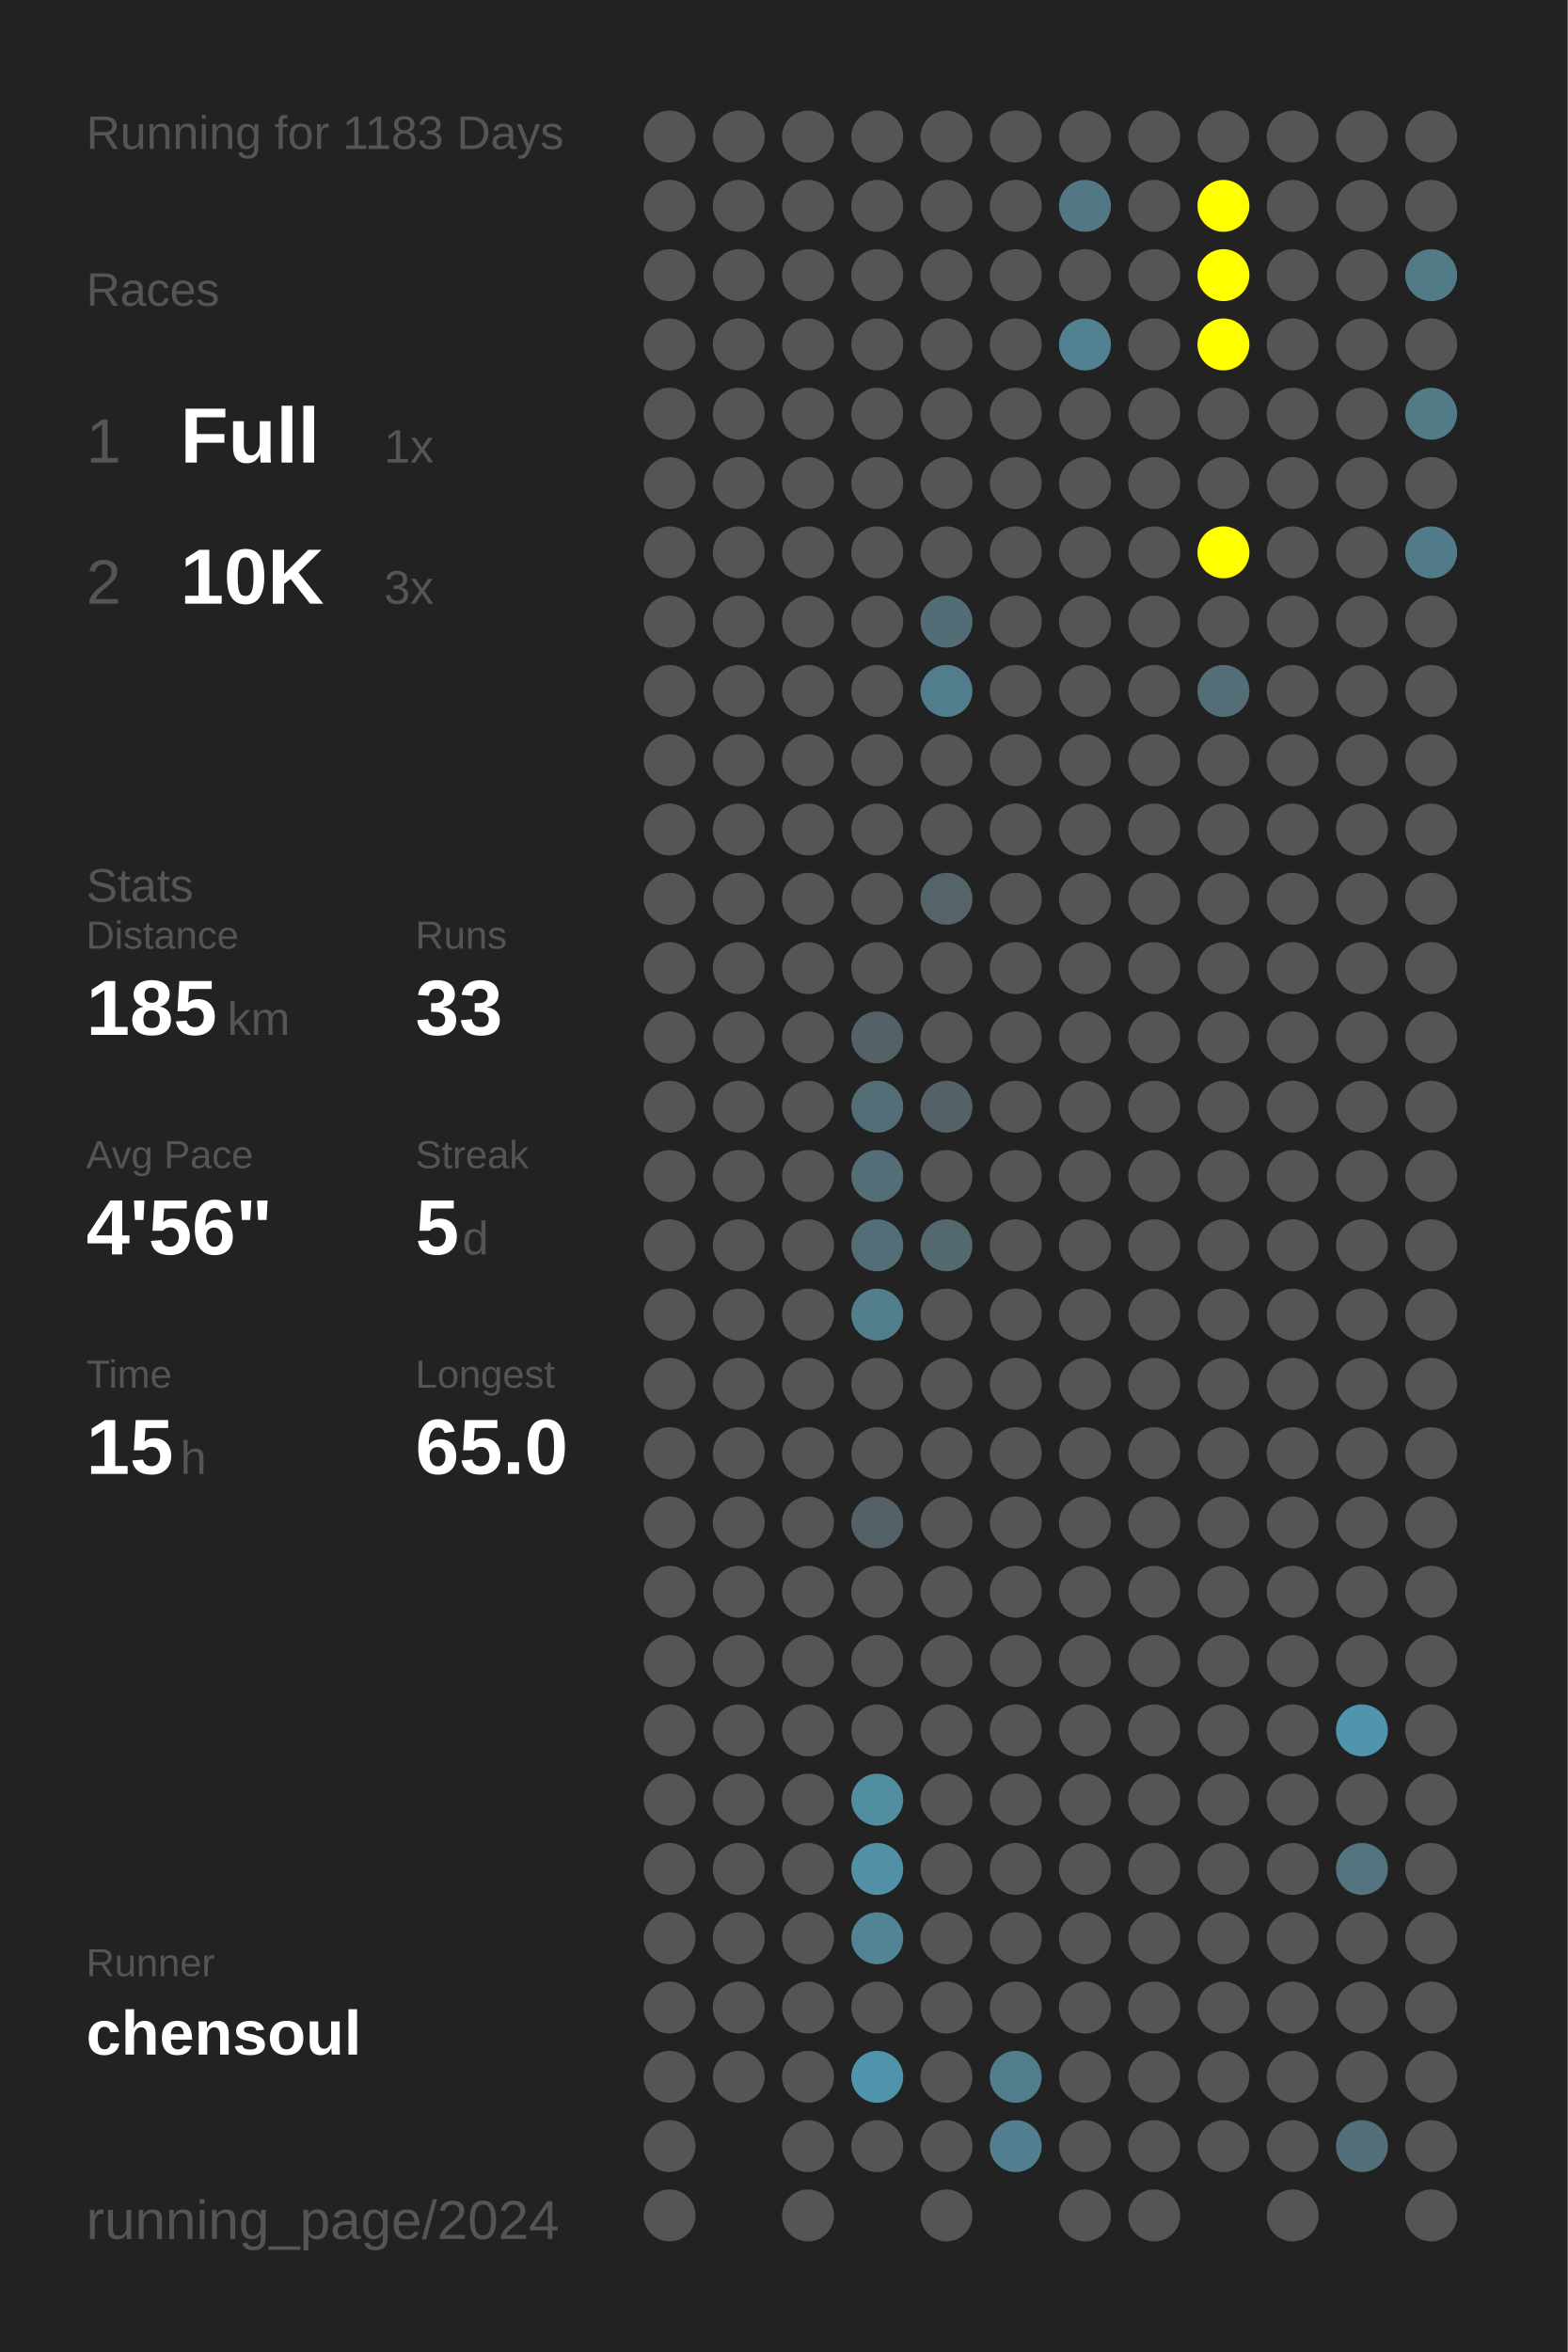
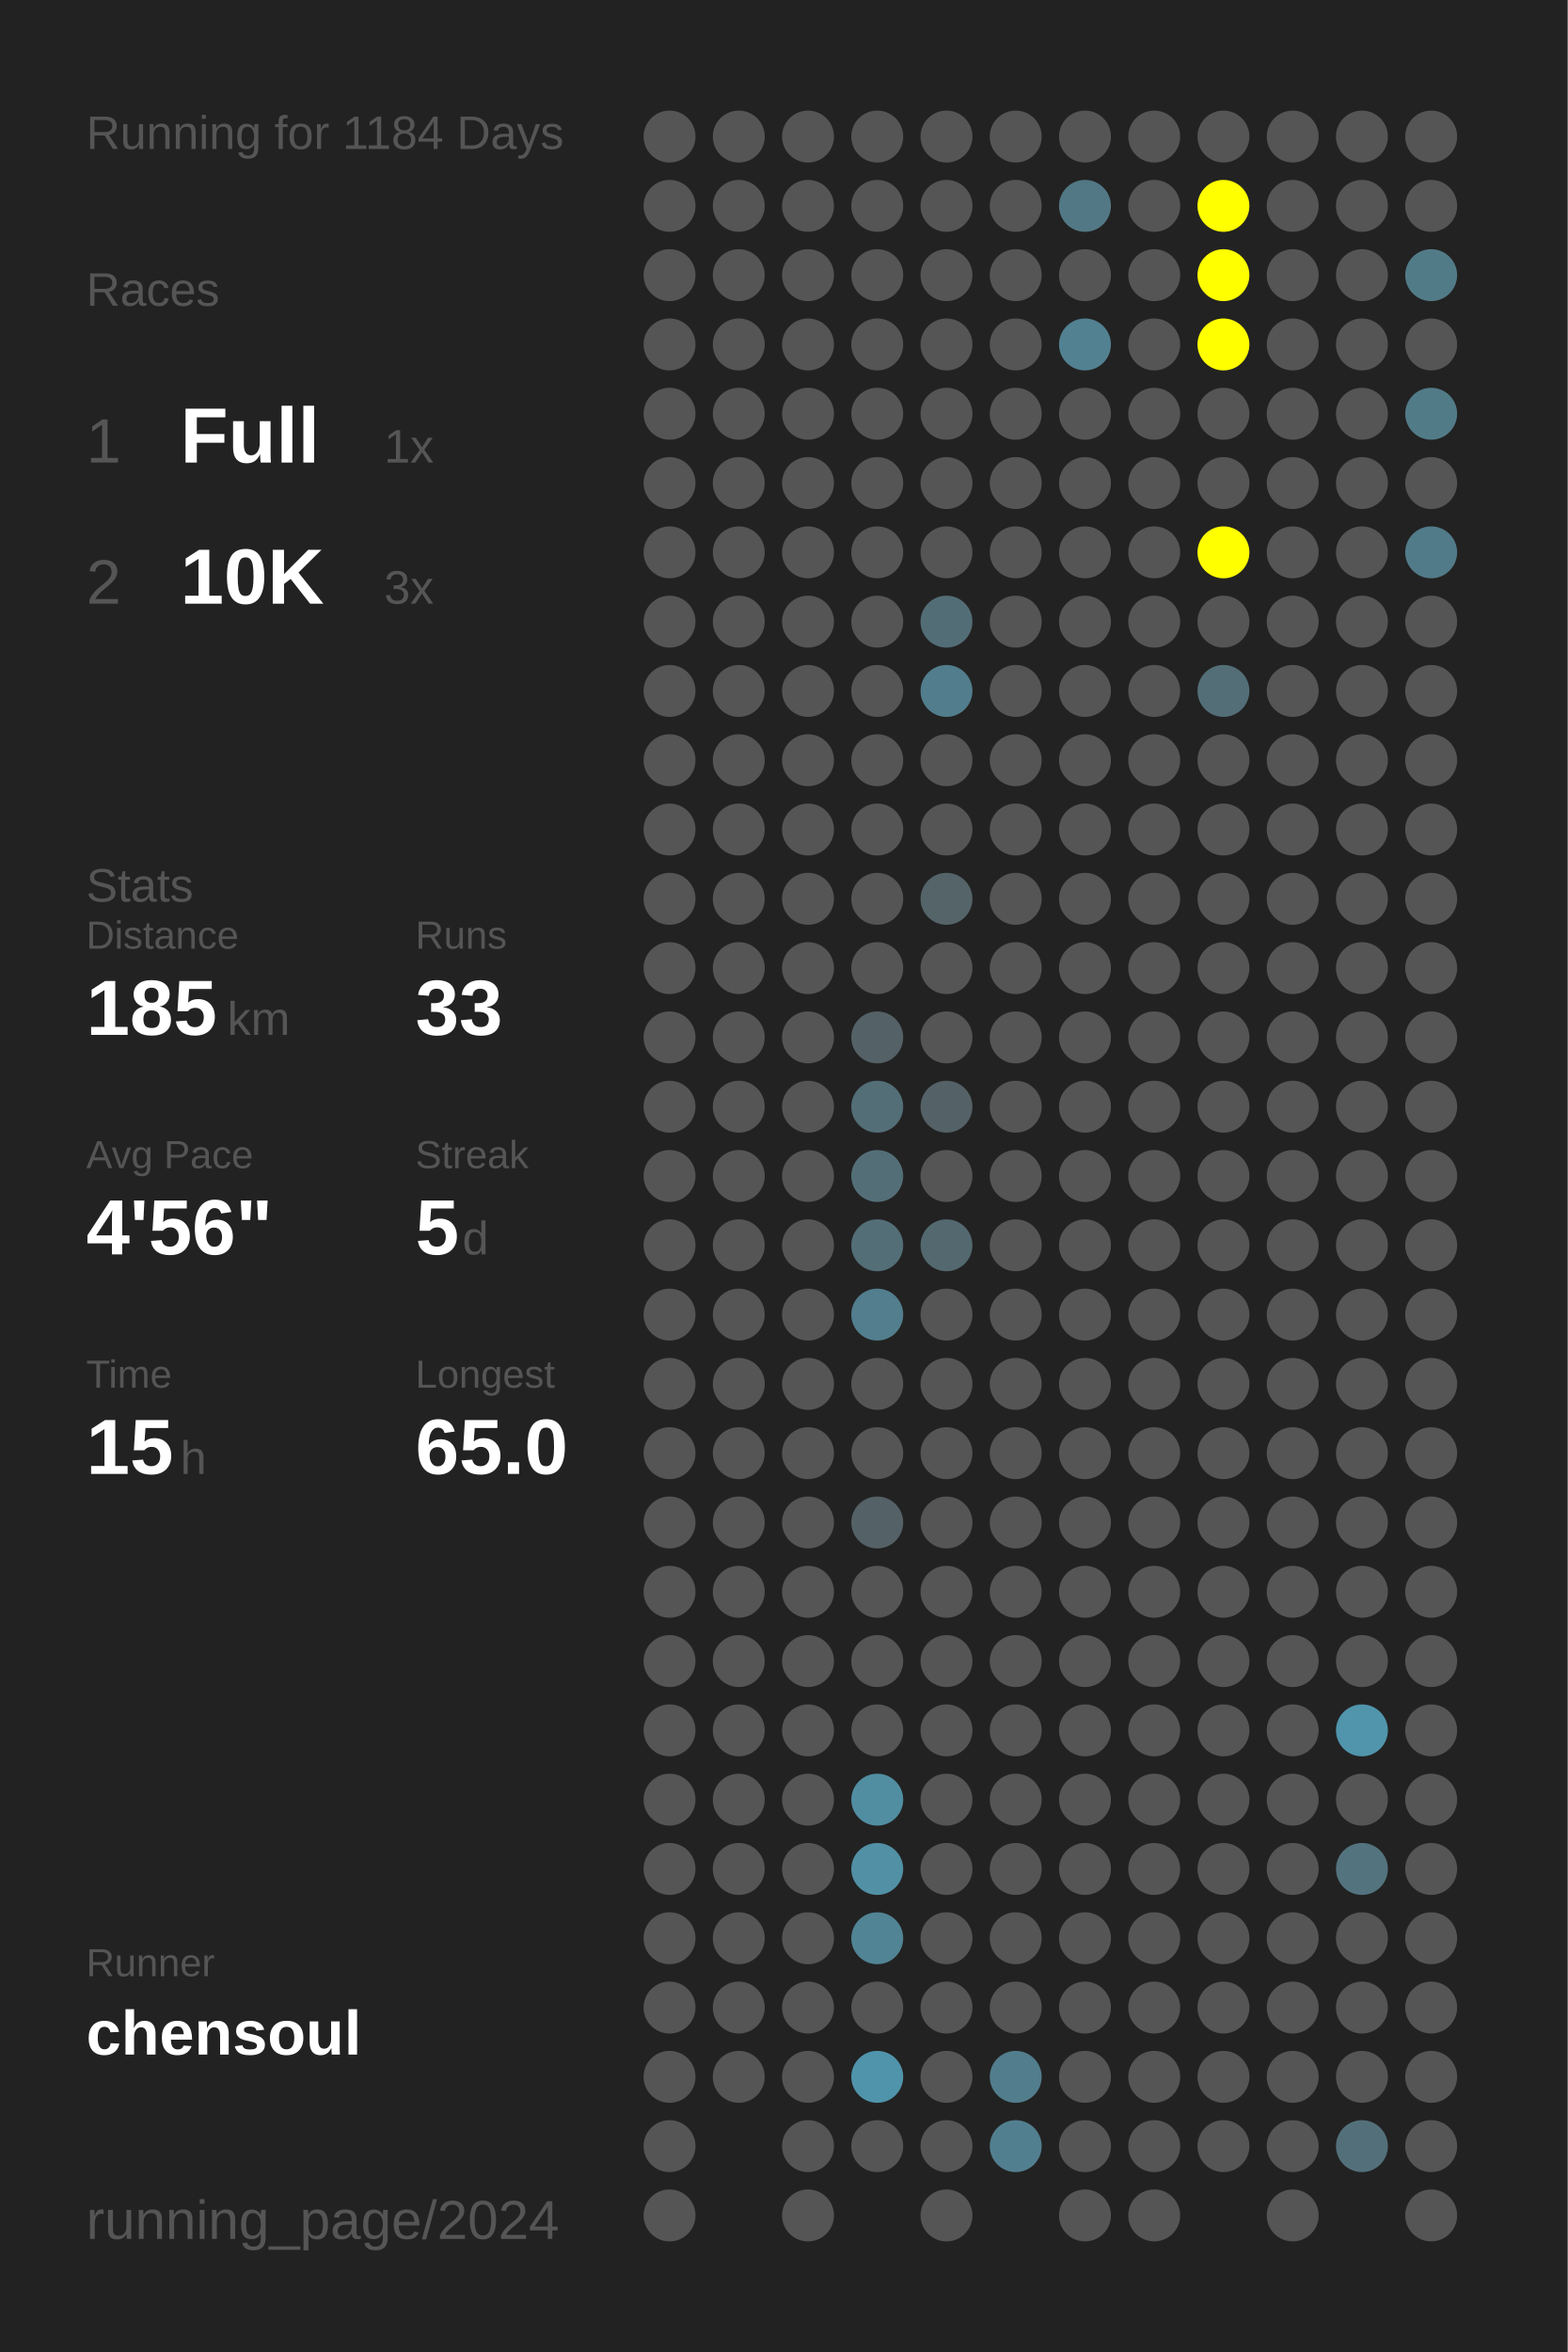
<svg xmlns="http://www.w3.org/2000/svg" baseProfile="full" height="300mm" version="1.1" viewBox="0,0,200,300" width="200mm">
  <defs />
  <rect fill="#222222" height="300" width="200" x="0" y="0" />
-   <text fill="#555555" style="font-size:6px; font-family:Arial;" x="11" y="19">Running for 1183 Days</text>
+   <text fill="#555555" style="font-size:6px; font-family:Arial;" x="11" y="19">Running for 1184 Days</text>
  <text fill="#555555" style="font-size:6px; font-family:Arial;" x="11" y="39">Races</text>
  <text fill="#555555" style="font-size:8px; font-family:Arial;" x="11" y="59">1</text>
  <text fill="#FFFFFF" style="font-size:10px; font-family:Arial; font-weight:bold;" x="23" y="59">Full</text>
  <text fill="#555555" style="font-size:6px; font-family:Arial;" x="49" y="59">1x</text>
  <text fill="#555555" style="font-size:8px; font-family:Arial;" x="11" y="77">2</text>
  <text fill="#FFFFFF" style="font-size:10px; font-family:Arial; font-weight:bold;" x="23" y="77">10K</text>
  <text fill="#555555" style="font-size:6px; font-family:Arial;" x="49" y="77">3x</text>
  <text fill="#555555" style="font-size:6px; font-family:Arial;" x="11" y="115">Stats</text>
  <text fill="#555555" style="font-size:5px; font-family:Arial;" x="11" y="121">Distance</text>
  <text fill="#FFFFFF" style="font-size:10px; font-family:Arial; font-weight:bold;" x="11" y="132">185</text>
  <text fill="#555555" style="font-size:6px; font-family:Arial;" x="29" y="132">km</text>
  <text fill="#555555" style="font-size:5px; font-family:Arial;" x="53" y="121">Runs</text>
  <text fill="#FFFFFF" style="font-size:10px; font-family:Arial; font-weight:bold;" x="53" y="132">33</text>
  <text fill="#555555" style="font-size:5px; font-family:Arial;" x="11" y="149">Avg Pace</text>
  <text fill="#FFFFFF" style="font-size:10px; font-family:Arial; font-weight:bold;" x="11" y="160">4'56"</text>
  <text fill="#555555" style="font-size:5px; font-family:Arial;" x="53" y="149">Streak</text>
  <text fill="#FFFFFF" style="font-size:10px; font-family:Arial; font-weight:bold;" x="53" y="160">5</text>
  <text fill="#555555" style="font-size:6px; font-family:Arial;" x="59" y="160">d</text>
  <text fill="#555555" style="font-size:5px; font-family:Arial;" x="11" y="177">Time</text>
  <text fill="#FFFFFF" style="font-size:10px; font-family:Arial; font-weight:bold;" x="11" y="188">15</text>
  <text fill="#555555" style="font-size:6px; font-family:Arial;" x="23" y="188">h</text>
  <text fill="#555555" style="font-size:5px; font-family:Arial;" x="53" y="177">Longest</text>
  <text fill="#FFFFFF" style="font-size:10px; font-family:Arial; font-weight:bold;" x="53" y="188">65.0</text>
  <text fill="#555555" style="font-size:5px; font-family:Arial;" x="11" y="252.065">Runner</text>
  <text fill="#FFFFFF" style="font-size:8px; font-family:Arial; font-weight:bold;" x="11" y="262.065">chensoul</text>
  <text fill="#555555" style="font-size:7px; font-family:Arial;" x="11" y="285.581">running_page/2024</text>
  <circle cx="85.417" cy="17.419" fill="#555555" r="3.312" />
  <circle cx="85.417" cy="26.258" fill="#555555" r="3.312" />
  <circle cx="85.417" cy="35.097" fill="#555555" r="3.312" />
  <circle cx="85.417" cy="43.935" fill="#555555" r="3.312" />
  <circle cx="85.417" cy="52.774" fill="#555555" r="3.312" />
  <circle cx="85.417" cy="61.613" fill="#555555" r="3.312" />
  <circle cx="85.417" cy="70.452" fill="#555555" r="3.312" />
  <circle cx="85.417" cy="79.29" fill="#555555" r="3.312" />
  <circle cx="85.417" cy="88.129" fill="#555555" r="3.312" />
  <circle cx="85.417" cy="96.968" fill="#555555" r="3.312" />
  <circle cx="85.417" cy="105.806" fill="#555555" r="3.312" />
  <circle cx="85.417" cy="114.645" fill="#555555" r="3.312" />
  <circle cx="85.417" cy="123.484" fill="#555555" r="3.312" />
  <circle cx="85.417" cy="132.323" fill="#555555" r="3.312" />
  <circle cx="85.417" cy="141.161" fill="#555555" r="3.312" />
  <circle cx="85.417" cy="150" fill="#555555" r="3.312" />
  <circle cx="85.417" cy="158.839" fill="#555555" r="3.312" />
  <circle cx="85.417" cy="167.677" fill="#555555" r="3.312" />
  <circle cx="85.417" cy="176.516" fill="#555555" r="3.312" />
  <circle cx="85.417" cy="185.355" fill="#555555" r="3.312" />
  <circle cx="85.417" cy="194.194" fill="#555555" r="3.312" />
  <circle cx="85.417" cy="203.032" fill="#555555" r="3.312" />
  <circle cx="85.417" cy="211.871" fill="#555555" r="3.312" />
  <circle cx="85.417" cy="220.71" fill="#555555" r="3.312" />
  <circle cx="85.417" cy="229.548" fill="#555555" r="3.312" />
  <circle cx="85.417" cy="238.387" fill="#555555" r="3.312" />
  <circle cx="85.417" cy="247.226" fill="#555555" r="3.312" />
  <circle cx="85.417" cy="256.065" fill="#555555" r="3.312" />
  <circle cx="85.417" cy="264.903" fill="#555555" r="3.312" />
  <circle cx="85.417" cy="273.742" fill="#555555" r="3.312" />
  <circle cx="85.417" cy="282.581" fill="#555555" r="3.312" />
  <circle cx="94.25" cy="17.419" fill="#555555" r="3.312" />
  <circle cx="94.25" cy="26.258" fill="#555555" r="3.312" />
  <circle cx="94.25" cy="35.097" fill="#555555" r="3.312" />
  <circle cx="94.25" cy="43.935" fill="#555555" r="3.312" />
  <circle cx="94.25" cy="52.774" fill="#555555" r="3.312" />
  <circle cx="94.25" cy="61.613" fill="#555555" r="3.312" />
  <circle cx="94.25" cy="70.452" fill="#555555" r="3.312" />
  <circle cx="94.25" cy="79.29" fill="#555555" r="3.312" />
  <circle cx="94.25" cy="88.129" fill="#555555" r="3.312" />
  <circle cx="94.25" cy="96.968" fill="#555555" r="3.312" />
  <circle cx="94.25" cy="105.806" fill="#555555" r="3.312" />
  <circle cx="94.25" cy="114.645" fill="#555555" r="3.312" />
  <circle cx="94.25" cy="123.484" fill="#555555" r="3.312" />
  <circle cx="94.25" cy="132.323" fill="#555555" r="3.312" />
  <circle cx="94.25" cy="141.161" fill="#555555" r="3.312" />
  <circle cx="94.25" cy="150" fill="#555555" r="3.312" />
  <circle cx="94.25" cy="158.839" fill="#555555" r="3.312" />
  <circle cx="94.25" cy="167.677" fill="#555555" r="3.312" />
  <circle cx="94.25" cy="176.516" fill="#555555" r="3.312" />
  <circle cx="94.25" cy="185.355" fill="#555555" r="3.312" />
  <circle cx="94.25" cy="194.194" fill="#555555" r="3.312" />
  <circle cx="94.25" cy="203.032" fill="#555555" r="3.312" />
  <circle cx="94.25" cy="211.871" fill="#555555" r="3.312" />
  <circle cx="94.25" cy="220.71" fill="#555555" r="3.312" />
  <circle cx="94.25" cy="229.548" fill="#555555" r="3.312" />
  <circle cx="94.25" cy="238.387" fill="#555555" r="3.312" />
  <circle cx="94.25" cy="247.226" fill="#555555" r="3.312" />
  <circle cx="94.25" cy="256.065" fill="#555555" r="3.312" />
  <circle cx="94.25" cy="264.903" fill="#555555" r="3.312" />
  <circle cx="103.083" cy="17.419" fill="#555555" r="3.312" />
  <circle cx="103.083" cy="26.258" fill="#555555" r="3.312" />
  <circle cx="103.083" cy="35.097" fill="#555555" r="3.312" />
  <circle cx="103.083" cy="43.935" fill="#555555" r="3.312" />
  <circle cx="103.083" cy="52.774" fill="#555555" r="3.312" />
  <circle cx="103.083" cy="61.613" fill="#555555" r="3.312" />
  <circle cx="103.083" cy="70.452" fill="#555555" r="3.312" />
  <circle cx="103.083" cy="79.29" fill="#555555" r="3.312" />
  <circle cx="103.083" cy="88.129" fill="#555555" r="3.312" />
  <circle cx="103.083" cy="96.968" fill="#555555" r="3.312" />
  <circle cx="103.083" cy="105.806" fill="#555555" r="3.312" />
  <circle cx="103.083" cy="114.645" fill="#555555" r="3.312" />
  <circle cx="103.083" cy="123.484" fill="#555555" r="3.312" />
  <circle cx="103.083" cy="132.323" fill="#555555" r="3.312" />
  <circle cx="103.083" cy="141.161" fill="#555555" r="3.312" />
  <circle cx="103.083" cy="150" fill="#555555" r="3.312" />
  <circle cx="103.083" cy="158.839" fill="#555555" r="3.312" />
  <circle cx="103.083" cy="167.677" fill="#555555" r="3.312" />
  <circle cx="103.083" cy="176.516" fill="#555555" r="3.312" />
  <circle cx="103.083" cy="185.355" fill="#555555" r="3.312" />
  <circle cx="103.083" cy="194.194" fill="#555555" r="3.312" />
  <circle cx="103.083" cy="203.032" fill="#555555" r="3.312" />
  <circle cx="103.083" cy="211.871" fill="#555555" r="3.312" />
  <circle cx="103.083" cy="220.71" fill="#555555" r="3.312" />
  <circle cx="103.083" cy="229.548" fill="#555555" r="3.312" />
  <circle cx="103.083" cy="238.387" fill="#555555" r="3.312" />
  <circle cx="103.083" cy="247.226" fill="#555555" r="3.312" />
  <circle cx="103.083" cy="256.065" fill="#555555" r="3.312" />
  <circle cx="103.083" cy="264.903" fill="#555555" r="3.312" />
  <circle cx="103.083" cy="273.742" fill="#555555" r="3.312" />
  <circle cx="103.083" cy="282.581" fill="#555555" r="3.312" />
  <circle cx="111.917" cy="17.419" fill="#555555" r="3.312" />
  <circle cx="111.917" cy="26.258" fill="#555555" r="3.312" />
  <circle cx="111.917" cy="35.097" fill="#555555" r="3.312" />
  <circle cx="111.917" cy="43.935" fill="#555555" r="3.312" />
  <circle cx="111.917" cy="52.774" fill="#555555" r="3.312" />
  <circle cx="111.917" cy="61.613" fill="#555555" r="3.312" />
  <circle cx="111.917" cy="70.452" fill="#555555" r="3.312" />
  <circle cx="111.917" cy="79.29" fill="#555555" r="3.312" />
  <circle cx="111.917" cy="88.129" fill="#555555" r="3.312" />
  <circle cx="111.917" cy="96.968" fill="#555555" r="3.312" />
  <circle cx="111.917" cy="105.806" fill="#555555" r="3.312" />
  <circle cx="111.917" cy="114.645" fill="#555555" r="3.312" />
  <circle cx="111.917" cy="123.484" fill="#555555" r="3.312" />
  <circle cx="111.917" cy="132.323" fill="#546166" r="3.312" />
  <circle cx="111.917" cy="141.161" fill="#536e77" r="3.312" />
  <circle cx="111.917" cy="150" fill="#536e77" r="3.312" />
  <circle cx="111.917" cy="158.839" fill="#536e77" r="3.312" />
  <circle cx="111.917" cy="167.677" fill="#527e8d" r="3.312" />
  <circle cx="111.917" cy="176.516" fill="#555555" r="3.312" />
  <circle cx="111.917" cy="185.355" fill="#555555" r="3.312" />
  <circle cx="111.917" cy="194.194" fill="#546166" r="3.312" />
  <circle cx="111.917" cy="203.032" fill="#555555" r="3.312" />
  <circle cx="111.917" cy="211.871" fill="#555555" r="3.312" />
  <circle cx="111.917" cy="220.71" fill="#555555" r="3.312" />
  <circle cx="111.917" cy="229.548" fill="#518ea2" r="3.312" />
  <circle cx="111.917" cy="238.387" fill="#5190a5" r="3.312" />
  <circle cx="111.917" cy="247.226" fill="#518494" r="3.312" />
  <circle cx="111.917" cy="256.065" fill="#555555" r="3.312" />
  <circle cx="111.917" cy="264.903" fill="#5094ab" r="3.312" />
  <circle cx="111.917" cy="273.742" fill="#555555" r="3.312" />
  <circle cx="120.75" cy="17.419" fill="#555555" r="3.312" />
  <circle cx="120.75" cy="26.258" fill="#555555" r="3.312" />
  <circle cx="120.75" cy="35.097" fill="#555555" r="3.312" />
  <circle cx="120.75" cy="43.935" fill="#555555" r="3.312" />
  <circle cx="120.75" cy="52.774" fill="#555555" r="3.312" />
  <circle cx="120.75" cy="61.613" fill="#555555" r="3.312" />
  <circle cx="120.75" cy="70.452" fill="#555555" r="3.312" />
  <circle cx="120.75" cy="79.29" fill="#536d76" r="3.312" />
  <circle cx="120.75" cy="88.129" fill="#527d8c" r="3.312" />
  <circle cx="120.75" cy="96.968" fill="#555555" r="3.312" />
  <circle cx="120.75" cy="105.806" fill="#555555" r="3.312" />
  <circle cx="120.75" cy="114.645" fill="#546469" r="3.312" />
  <circle cx="120.75" cy="123.484" fill="#555555" r="3.312" />
  <circle cx="120.75" cy="132.323" fill="#555555" r="3.312" />
  <circle cx="120.75" cy="141.161" fill="#546166" r="3.312" />
  <circle cx="120.75" cy="150" fill="#555555" r="3.312" />
  <circle cx="120.75" cy="158.839" fill="#53686f" r="3.312" />
  <circle cx="120.75" cy="167.677" fill="#555555" r="3.312" />
  <circle cx="120.75" cy="176.516" fill="#555555" r="3.312" />
  <circle cx="120.75" cy="185.355" fill="#555555" r="3.312" />
  <circle cx="120.75" cy="194.194" fill="#555555" r="3.312" />
  <circle cx="120.75" cy="203.032" fill="#555555" r="3.312" />
  <circle cx="120.75" cy="211.871" fill="#555555" r="3.312" />
  <circle cx="120.75" cy="220.71" fill="#555555" r="3.312" />
  <circle cx="120.75" cy="229.548" fill="#555555" r="3.312" />
  <circle cx="120.75" cy="238.387" fill="#555555" r="3.312" />
  <circle cx="120.75" cy="247.226" fill="#555555" r="3.312" />
  <circle cx="120.75" cy="256.065" fill="#555555" r="3.312" />
  <circle cx="120.75" cy="264.903" fill="#555555" r="3.312" />
  <circle cx="120.75" cy="273.742" fill="#555555" r="3.312" />
  <circle cx="120.75" cy="282.581" fill="#555555" r="3.312" />
  <circle cx="129.583" cy="17.419" fill="#555555" r="3.312" />
  <circle cx="129.583" cy="26.258" fill="#555555" r="3.312" />
  <circle cx="129.583" cy="35.097" fill="#555555" r="3.312" />
  <circle cx="129.583" cy="43.935" fill="#555555" r="3.312" />
  <circle cx="129.583" cy="52.774" fill="#555555" r="3.312" />
  <circle cx="129.583" cy="61.613" fill="#555555" r="3.312" />
  <circle cx="129.583" cy="70.452" fill="#555555" r="3.312" />
  <circle cx="129.583" cy="79.29" fill="#555555" r="3.312" />
  <circle cx="129.583" cy="88.129" fill="#555555" r="3.312" />
  <circle cx="129.583" cy="96.968" fill="#555555" r="3.312" />
  <circle cx="129.583" cy="105.806" fill="#555555" r="3.312" />
  <circle cx="129.583" cy="114.645" fill="#555555" r="3.312" />
  <circle cx="129.583" cy="123.484" fill="#555555" r="3.312" />
  <circle cx="129.583" cy="132.323" fill="#555555" r="3.312" />
  <circle cx="129.583" cy="141.161" fill="#555555" r="3.312" />
  <circle cx="129.583" cy="150" fill="#555555" r="3.312" />
  <circle cx="129.583" cy="158.839" fill="#555555" r="3.312" />
  <circle cx="129.583" cy="167.677" fill="#555555" r="3.312" />
  <circle cx="129.583" cy="176.516" fill="#555555" r="3.312" />
  <circle cx="129.583" cy="185.355" fill="#555555" r="3.312" />
  <circle cx="129.583" cy="194.194" fill="#555555" r="3.312" />
  <circle cx="129.583" cy="203.032" fill="#555555" r="3.312" />
  <circle cx="129.583" cy="211.871" fill="#555555" r="3.312" />
  <circle cx="129.583" cy="220.71" fill="#555555" r="3.312" />
  <circle cx="129.583" cy="229.548" fill="#555555" r="3.312" />
  <circle cx="129.583" cy="238.387" fill="#555555" r="3.312" />
  <circle cx="129.583" cy="247.226" fill="#555555" r="3.312" />
  <circle cx="129.583" cy="256.065" fill="#555555" r="3.312" />
  <circle cx="129.583" cy="264.903" fill="#527d8c" r="3.312" />
  <circle cx="129.583" cy="273.742" fill="#527f8f" r="3.312" />
  <circle cx="138.417" cy="17.419" fill="#555555" r="3.312" />
  <circle cx="138.417" cy="26.258" fill="#527885" r="3.312" />
  <circle cx="138.417" cy="35.097" fill="#555555" r="3.312" />
  <circle cx="138.417" cy="43.935" fill="#528191" r="3.312" />
  <circle cx="138.417" cy="52.774" fill="#555555" r="3.312" />
  <circle cx="138.417" cy="61.613" fill="#555555" r="3.312" />
  <circle cx="138.417" cy="70.452" fill="#555555" r="3.312" />
  <circle cx="138.417" cy="79.29" fill="#555555" r="3.312" />
  <circle cx="138.417" cy="88.129" fill="#555555" r="3.312" />
  <circle cx="138.417" cy="96.968" fill="#555555" r="3.312" />
  <circle cx="138.417" cy="105.806" fill="#555555" r="3.312" />
  <circle cx="138.417" cy="114.645" fill="#555555" r="3.312" />
  <circle cx="138.417" cy="123.484" fill="#555555" r="3.312" />
  <circle cx="138.417" cy="132.323" fill="#555555" r="3.312" />
  <circle cx="138.417" cy="141.161" fill="#555555" r="3.312" />
  <circle cx="138.417" cy="150" fill="#555555" r="3.312" />
  <circle cx="138.417" cy="158.839" fill="#555555" r="3.312" />
  <circle cx="138.417" cy="167.677" fill="#555555" r="3.312" />
  <circle cx="138.417" cy="176.516" fill="#555555" r="3.312" />
  <circle cx="138.417" cy="185.355" fill="#555555" r="3.312" />
  <circle cx="138.417" cy="194.194" fill="#555555" r="3.312" />
  <circle cx="138.417" cy="203.032" fill="#555555" r="3.312" />
  <circle cx="138.417" cy="211.871" fill="#555555" r="3.312" />
  <circle cx="138.417" cy="220.71" fill="#555555" r="3.312" />
  <circle cx="138.417" cy="229.548" fill="#555555" r="3.312" />
  <circle cx="138.417" cy="238.387" fill="#555555" r="3.312" />
  <circle cx="138.417" cy="247.226" fill="#555555" r="3.312" />
  <circle cx="138.417" cy="256.065" fill="#555555" r="3.312" />
  <circle cx="138.417" cy="264.903" fill="#555555" r="3.312" />
  <circle cx="138.417" cy="273.742" fill="#555555" r="3.312" />
  <circle cx="138.417" cy="282.581" fill="#555555" r="3.312" />
  <circle cx="147.25" cy="17.419" fill="#555555" r="3.312" />
  <circle cx="147.25" cy="26.258" fill="#555555" r="3.312" />
  <circle cx="147.25" cy="35.097" fill="#555555" r="3.312" />
  <circle cx="147.25" cy="43.935" fill="#555555" r="3.312" />
  <circle cx="147.25" cy="52.774" fill="#555555" r="3.312" />
  <circle cx="147.25" cy="61.613" fill="#555555" r="3.312" />
  <circle cx="147.25" cy="70.452" fill="#555555" r="3.312" />
  <circle cx="147.25" cy="79.29" fill="#555555" r="3.312" />
  <circle cx="147.25" cy="88.129" fill="#555555" r="3.312" />
  <circle cx="147.25" cy="96.968" fill="#555555" r="3.312" />
  <circle cx="147.25" cy="105.806" fill="#555555" r="3.312" />
  <circle cx="147.25" cy="114.645" fill="#555555" r="3.312" />
  <circle cx="147.25" cy="123.484" fill="#555555" r="3.312" />
  <circle cx="147.25" cy="132.323" fill="#555555" r="3.312" />
  <circle cx="147.25" cy="141.161" fill="#555555" r="3.312" />
  <circle cx="147.25" cy="150" fill="#555555" r="3.312" />
  <circle cx="147.25" cy="158.839" fill="#555555" r="3.312" />
  <circle cx="147.25" cy="167.677" fill="#555555" r="3.312" />
  <circle cx="147.25" cy="176.516" fill="#555555" r="3.312" />
  <circle cx="147.25" cy="185.355" fill="#555555" r="3.312" />
  <circle cx="147.25" cy="194.194" fill="#555555" r="3.312" />
  <circle cx="147.25" cy="203.032" fill="#555555" r="3.312" />
  <circle cx="147.25" cy="211.871" fill="#555555" r="3.312" />
  <circle cx="147.25" cy="220.71" fill="#555555" r="3.312" />
  <circle cx="147.25" cy="229.548" fill="#555555" r="3.312" />
  <circle cx="147.25" cy="238.387" fill="#555555" r="3.312" />
  <circle cx="147.25" cy="247.226" fill="#555555" r="3.312" />
  <circle cx="147.25" cy="256.065" fill="#555555" r="3.312" />
  <circle cx="147.25" cy="264.903" fill="#555555" r="3.312" />
  <circle cx="147.25" cy="273.742" fill="#555555" r="3.312" />
  <circle cx="147.25" cy="282.581" fill="#555555" r="3.312" />
  <circle cx="156.083" cy="17.419" fill="#555555" r="3.312" />
  <circle cx="156.083" cy="26.258" fill="#FFFF00" r="3.312" />
  <circle cx="156.083" cy="35.097" fill="#FFFF00" r="3.312" />
  <circle cx="156.083" cy="43.935" fill="#FFFF00" r="3.312" />
  <circle cx="156.083" cy="52.774" fill="#555555" r="3.312" />
  <circle cx="156.083" cy="61.613" fill="#555555" r="3.312" />
  <circle cx="156.083" cy="70.452" fill="#FFFF00" r="3.312" />
  <circle cx="156.083" cy="79.29" fill="#555555" r="3.312" />
  <circle cx="156.083" cy="88.129" fill="#536e77" r="3.312" />
  <circle cx="156.083" cy="96.968" fill="#555555" r="3.312" />
  <circle cx="156.083" cy="105.806" fill="#555555" r="3.312" />
  <circle cx="156.083" cy="114.645" fill="#555555" r="3.312" />
  <circle cx="156.083" cy="123.484" fill="#555555" r="3.312" />
  <circle cx="156.083" cy="132.323" fill="#555555" r="3.312" />
  <circle cx="156.083" cy="141.161" fill="#555555" r="3.312" />
  <circle cx="156.083" cy="150" fill="#555555" r="3.312" />
  <circle cx="156.083" cy="158.839" fill="#555555" r="3.312" />
  <circle cx="156.083" cy="167.677" fill="#555555" r="3.312" />
  <circle cx="156.083" cy="176.516" fill="#555555" r="3.312" />
  <circle cx="156.083" cy="185.355" fill="#555555" r="3.312" />
  <circle cx="156.083" cy="194.194" fill="#555555" r="3.312" />
  <circle cx="156.083" cy="203.032" fill="#555555" r="3.312" />
  <circle cx="156.083" cy="211.871" fill="#555555" r="3.312" />
  <circle cx="156.083" cy="220.71" fill="#555555" r="3.312" />
  <circle cx="156.083" cy="229.548" fill="#555555" r="3.312" />
  <circle cx="156.083" cy="238.387" fill="#555555" r="3.312" />
  <circle cx="156.083" cy="247.226" fill="#555555" r="3.312" />
  <circle cx="156.083" cy="256.065" fill="#555555" r="3.312" />
  <circle cx="156.083" cy="264.903" fill="#555555" r="3.312" />
  <circle cx="156.083" cy="273.742" fill="#555555" r="3.312" />
  <circle cx="164.917" cy="17.419" fill="#555555" r="3.312" />
  <circle cx="164.917" cy="26.258" fill="#555555" r="3.312" />
  <circle cx="164.917" cy="35.097" fill="#555555" r="3.312" />
  <circle cx="164.917" cy="43.935" fill="#555555" r="3.312" />
  <circle cx="164.917" cy="52.774" fill="#555555" r="3.312" />
  <circle cx="164.917" cy="61.613" fill="#555555" r="3.312" />
  <circle cx="164.917" cy="70.452" fill="#555555" r="3.312" />
  <circle cx="164.917" cy="79.29" fill="#555555" r="3.312" />
  <circle cx="164.917" cy="88.129" fill="#555555" r="3.312" />
  <circle cx="164.917" cy="96.968" fill="#555555" r="3.312" />
  <circle cx="164.917" cy="105.806" fill="#555555" r="3.312" />
  <circle cx="164.917" cy="114.645" fill="#555555" r="3.312" />
  <circle cx="164.917" cy="123.484" fill="#555555" r="3.312" />
  <circle cx="164.917" cy="132.323" fill="#555555" r="3.312" />
  <circle cx="164.917" cy="141.161" fill="#555555" r="3.312" />
  <circle cx="164.917" cy="150" fill="#555555" r="3.312" />
  <circle cx="164.917" cy="158.839" fill="#555555" r="3.312" />
  <circle cx="164.917" cy="167.677" fill="#555555" r="3.312" />
  <circle cx="164.917" cy="176.516" fill="#555555" r="3.312" />
  <circle cx="164.917" cy="185.355" fill="#555555" r="3.312" />
  <circle cx="164.917" cy="194.194" fill="#555555" r="3.312" />
  <circle cx="164.917" cy="203.032" fill="#555555" r="3.312" />
  <circle cx="164.917" cy="211.871" fill="#555555" r="3.312" />
  <circle cx="164.917" cy="220.71" fill="#555555" r="3.312" />
  <circle cx="164.917" cy="229.548" fill="#555555" r="3.312" />
  <circle cx="164.917" cy="238.387" fill="#555555" r="3.312" />
  <circle cx="164.917" cy="247.226" fill="#555555" r="3.312" />
  <circle cx="164.917" cy="256.065" fill="#555555" r="3.312" />
  <circle cx="164.917" cy="264.903" fill="#555555" r="3.312" />
  <circle cx="164.917" cy="273.742" fill="#555555" r="3.312" />
  <circle cx="164.917" cy="282.581" fill="#555555" r="3.312" />
  <circle cx="173.75" cy="17.419" fill="#555555" r="3.312" />
  <circle cx="173.75" cy="26.258" fill="#555555" r="3.312" />
  <circle cx="173.75" cy="35.097" fill="#555555" r="3.312" />
  <circle cx="173.75" cy="43.935" fill="#555555" r="3.312" />
  <circle cx="173.75" cy="52.774" fill="#555555" r="3.312" />
  <circle cx="173.75" cy="61.613" fill="#555555" r="3.312" />
  <circle cx="173.75" cy="70.452" fill="#555555" r="3.312" />
  <circle cx="173.75" cy="79.29" fill="#555555" r="3.312" />
  <circle cx="173.75" cy="88.129" fill="#555555" r="3.312" />
  <circle cx="173.75" cy="96.968" fill="#555555" r="3.312" />
  <circle cx="173.75" cy="105.806" fill="#555555" r="3.312" />
  <circle cx="173.75" cy="114.645" fill="#555555" r="3.312" />
  <circle cx="173.75" cy="123.484" fill="#555555" r="3.312" />
  <circle cx="173.75" cy="132.323" fill="#555555" r="3.312" />
  <circle cx="173.75" cy="141.161" fill="#555555" r="3.312" />
  <circle cx="173.75" cy="150" fill="#555555" r="3.312" />
  <circle cx="173.75" cy="158.839" fill="#555555" r="3.312" />
  <circle cx="173.75" cy="167.677" fill="#555555" r="3.312" />
  <circle cx="173.75" cy="176.516" fill="#555555" r="3.312" />
  <circle cx="173.75" cy="185.355" fill="#555555" r="3.312" />
  <circle cx="173.75" cy="194.194" fill="#555555" r="3.312" />
  <circle cx="173.75" cy="203.032" fill="#555555" r="3.312" />
  <circle cx="173.75" cy="211.871" fill="#555555" r="3.312" />
  <circle cx="173.75" cy="220.71" fill="#5095ac" r="3.312" />
  <circle cx="173.75" cy="229.548" fill="#555555" r="3.312" />
  <circle cx="173.75" cy="238.387" fill="#53737e" r="3.312" />
  <circle cx="173.75" cy="247.226" fill="#555555" r="3.312" />
  <circle cx="173.75" cy="256.065" fill="#555555" r="3.312" />
  <circle cx="173.75" cy="264.903" fill="#555555" r="3.312" />
  <circle cx="173.75" cy="273.742" fill="#53707a" r="3.312" />
  <circle cx="182.583" cy="17.419" fill="#555555" r="3.312" />
  <circle cx="182.583" cy="26.258" fill="#555555" r="3.312" />
  <circle cx="182.583" cy="35.097" fill="#527b88" r="3.312" />
  <circle cx="182.583" cy="43.935" fill="#555555" r="3.312" />
  <circle cx="182.583" cy="52.774" fill="#527b88" r="3.312" />
  <circle cx="182.583" cy="61.613" fill="#555555" r="3.312" />
  <circle cx="182.583" cy="70.452" fill="#527b89" r="3.312" />
  <circle cx="182.583" cy="79.29" fill="#555555" r="3.312" />
  <circle cx="182.583" cy="88.129" fill="#555555" r="3.312" />
  <circle cx="182.583" cy="96.968" fill="#555555" r="3.312" />
  <circle cx="182.583" cy="105.806" fill="#555555" r="3.312" />
  <circle cx="182.583" cy="114.645" fill="#555555" r="3.312" />
  <circle cx="182.583" cy="123.484" fill="#555555" r="3.312" />
  <circle cx="182.583" cy="132.323" fill="#555555" r="3.312" />
  <circle cx="182.583" cy="141.161" fill="#555555" r="3.312" />
  <circle cx="182.583" cy="150" fill="#555555" r="3.312" />
  <circle cx="182.583" cy="158.839" fill="#555555" r="3.312" />
  <circle cx="182.583" cy="167.677" fill="#555555" r="3.312" />
  <circle cx="182.583" cy="176.516" fill="#555555" r="3.312" />
  <circle cx="182.583" cy="185.355" fill="#555555" r="3.312" />
  <circle cx="182.583" cy="194.194" fill="#555555" r="3.312" />
  <circle cx="182.583" cy="203.032" fill="#555555" r="3.312" />
  <circle cx="182.583" cy="211.871" fill="#555555" r="3.312" />
  <circle cx="182.583" cy="220.71" fill="#555555" r="3.312" />
  <circle cx="182.583" cy="229.548" fill="#555555" r="3.312" />
  <circle cx="182.583" cy="238.387" fill="#555555" r="3.312" />
  <circle cx="182.583" cy="247.226" fill="#555555" r="3.312" />
  <circle cx="182.583" cy="256.065" fill="#555555" r="3.312" />
  <circle cx="182.583" cy="264.903" fill="#555555" r="3.312" />
  <circle cx="182.583" cy="273.742" fill="#555555" r="3.312" />
  <circle cx="182.583" cy="282.581" fill="#555555" r="3.312" />
</svg>
